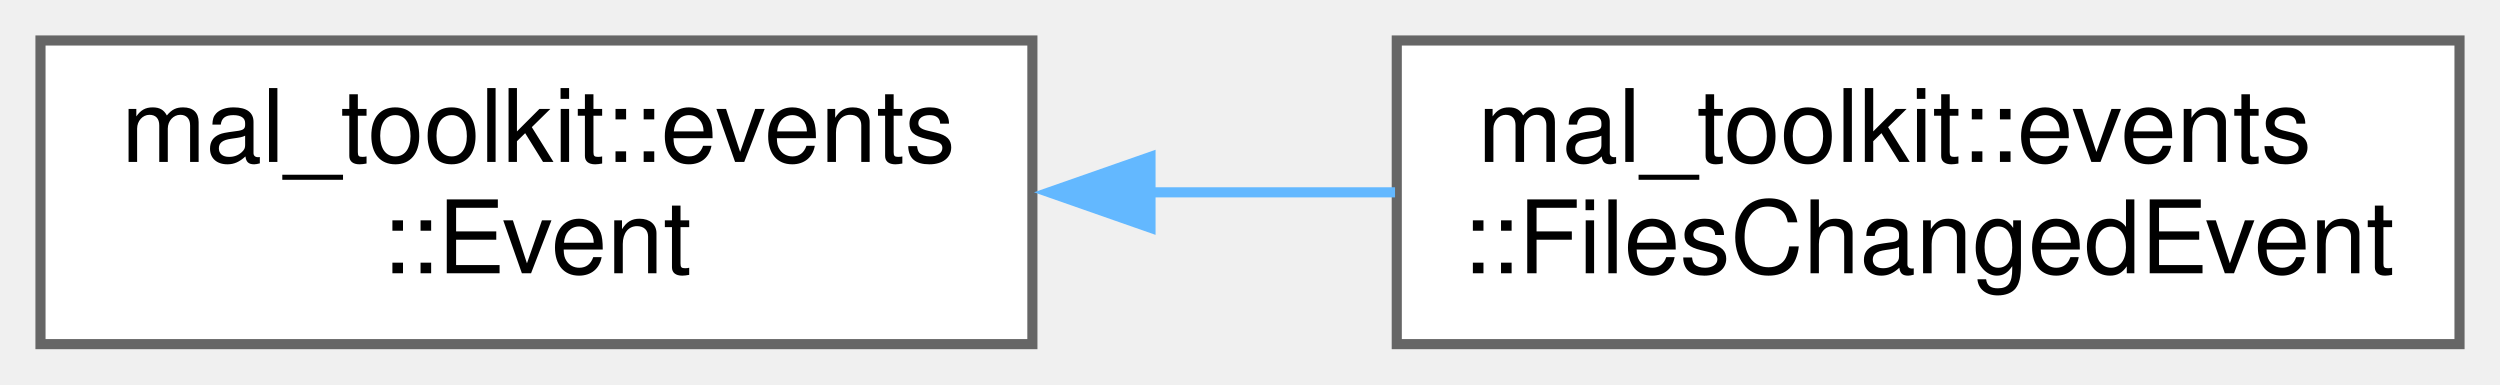
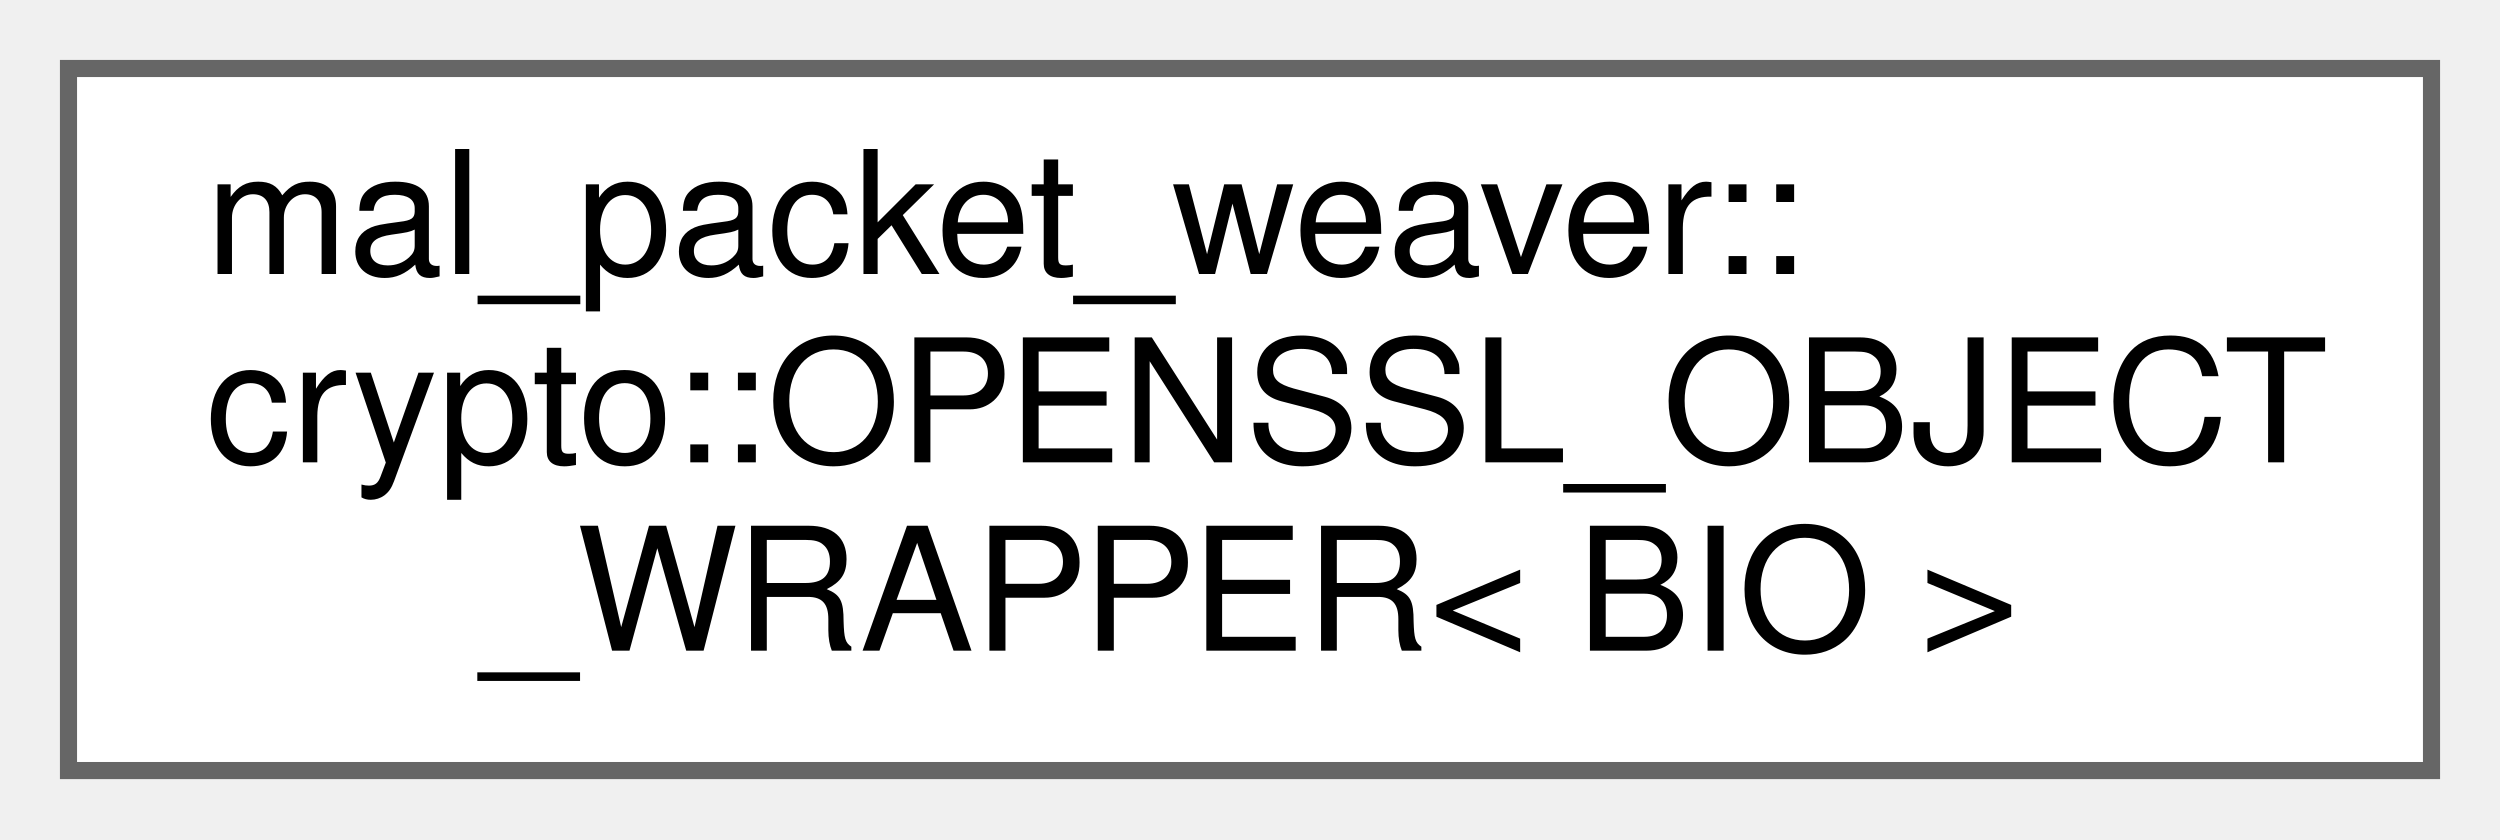
- <svg xmlns="http://www.w3.org/2000/svg" xmlns:xlink="http://www.w3.org/1999/xlink" width="247pt" height="38pt" viewBox="0.00 0.00 247.00 38.00">
-   <g id="graph0" class="graph" transform="scale(1 1) rotate(0) translate(4 34)">
+ <svg xmlns="http://www.w3.org/2000/svg" xmlns:xlink="http://www.w3.org/1999/xlink" width="146pt" height="49pt" viewBox="0.00 0.00 146.00 49.00">
+   <g id="graph0" class="graph" transform="scale(1 1) rotate(0) translate(4 45)">
    <g id="node1" class="node">
      <g id="a_node1">
-         <a xlink:href="d5/dbd/classmal__toolkit_1_1events_1_1_event.html" target="_top" xlink:title="Base class for all events.">
-           <polygon fill="white" stroke="#666666" points="98,-30 0,-30 0,0 98,0 98,-30" />
-           <text text-anchor="start" x="8" y="-18" font-family="Helvetica,sans-Serif" font-size="10.00">mal_toolkit::events</text>
-           <text text-anchor="middle" x="49" y="-7" font-family="Helvetica,sans-Serif" font-size="10.00">::Event</text>
+         <a xlink:href="d6/dc1/structmal__packet__weaver_1_1crypto_1_1_o_p_e_n_s_s_l___o_b_j_e_c_t___w_r_a_p_p_e_r_3_01_b_i_o_01_4.html" target="_top" xlink:title="Specialization of OPENSSL_OBJECT_WRAPPER for BIO. Provides a custom deleter for freeing BIO objects.">
+           <polygon fill="white" stroke="#666666" points="138,-41 0,-41 0,0 138,0 138,-41" />
+           <text text-anchor="start" x="8" y="-29" font-family="Helvetica,sans-Serif" font-size="10.00">mal_packet_weaver::</text>
+           <text text-anchor="start" x="8" y="-18" font-family="Helvetica,sans-Serif" font-size="10.00">crypto::OPENSSL_OBJECT</text>
+           <text text-anchor="middle" x="69" y="-7" font-family="Helvetica,sans-Serif" font-size="10.00">_WRAPPER&lt; BIO &gt;</text>
        </a>
      </g>
    </g>
-     <g id="node2" class="node">
-       <g id="a_node2">
-         <a xlink:href="d5/d6e/classmal__toolkit_1_1events_1_1_files_changed_event.html" target="_top" xlink:title="Event class for files changed.">
-           <polygon fill="white" stroke="#666666" points="239,-30 134,-30 134,0 239,0 239,-30" />
-           <text text-anchor="start" x="142" y="-18" font-family="Helvetica,sans-Serif" font-size="10.00">mal_toolkit::events</text>
-           <text text-anchor="middle" x="186.5" y="-7" font-family="Helvetica,sans-Serif" font-size="10.00">::FilesChangedEvent</text>
-         </a>
-       </g>
-     </g>
-     <g id="edge1" class="edge">
-       <path fill="none" stroke="#63b8ff" d="M109.47,-15C117.59,-15 125.86,-15 133.83,-15" />
-       <polygon fill="#63b8ff" stroke="#63b8ff" points="109.67,-11.5 99.67,-15 109.67,-18.5 109.67,-11.5" />
-     </g>
  </g>
</svg>
